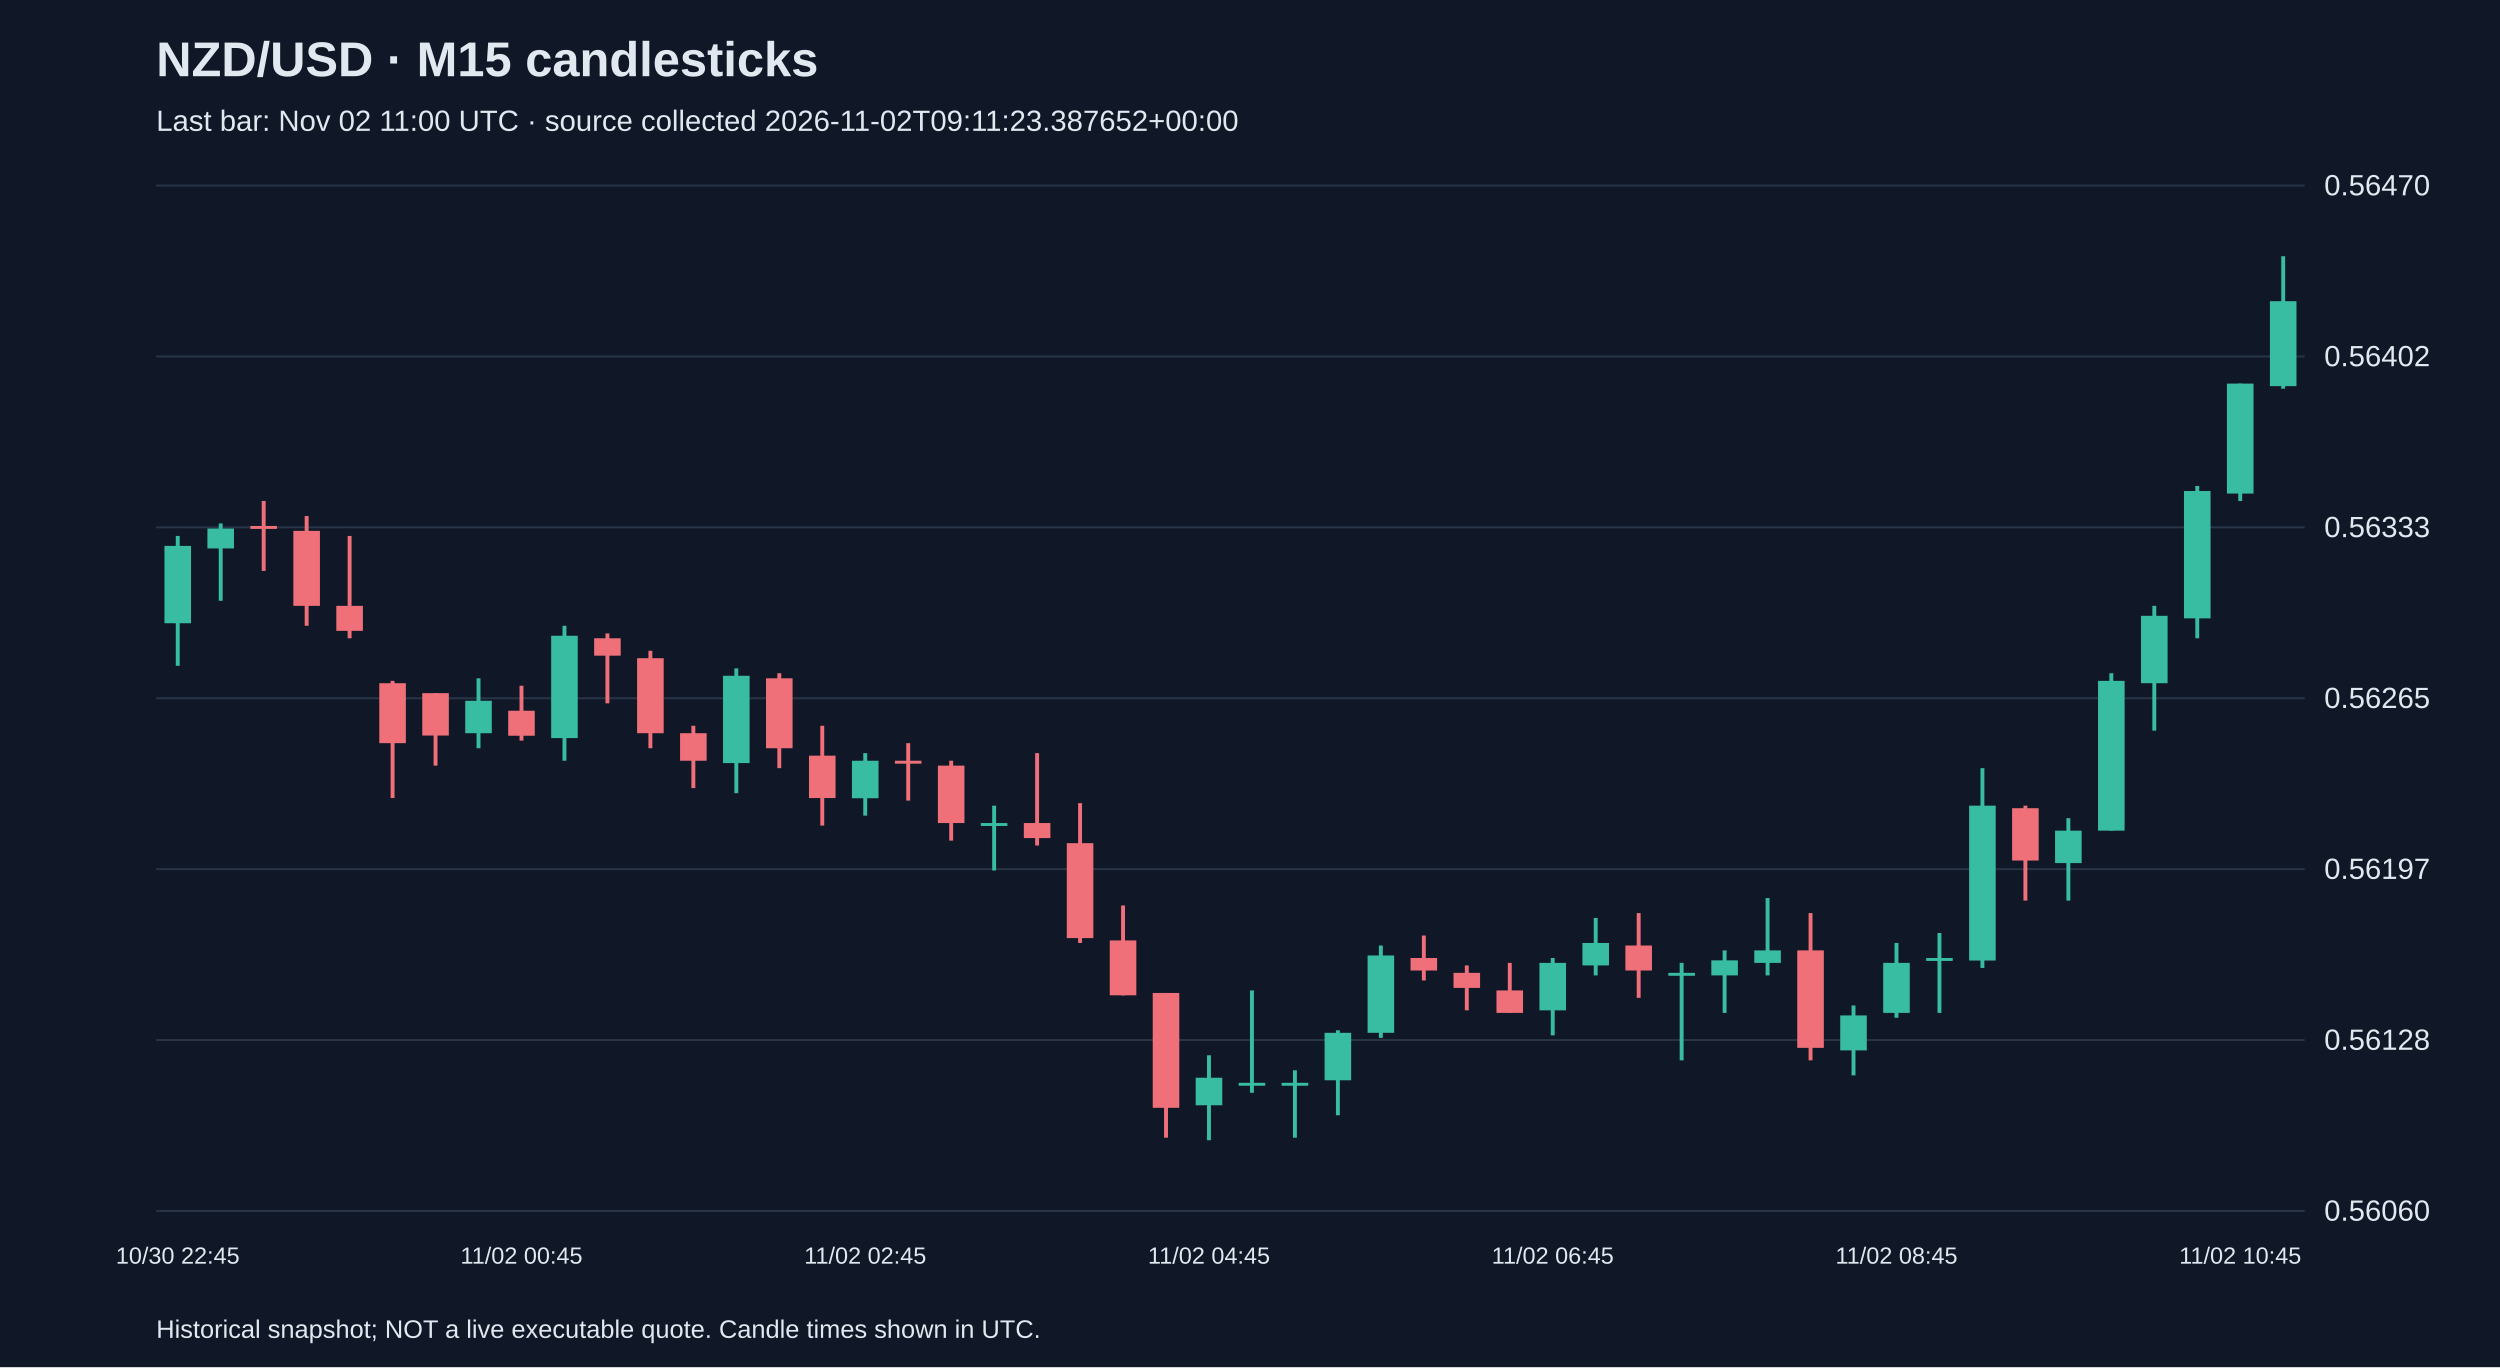
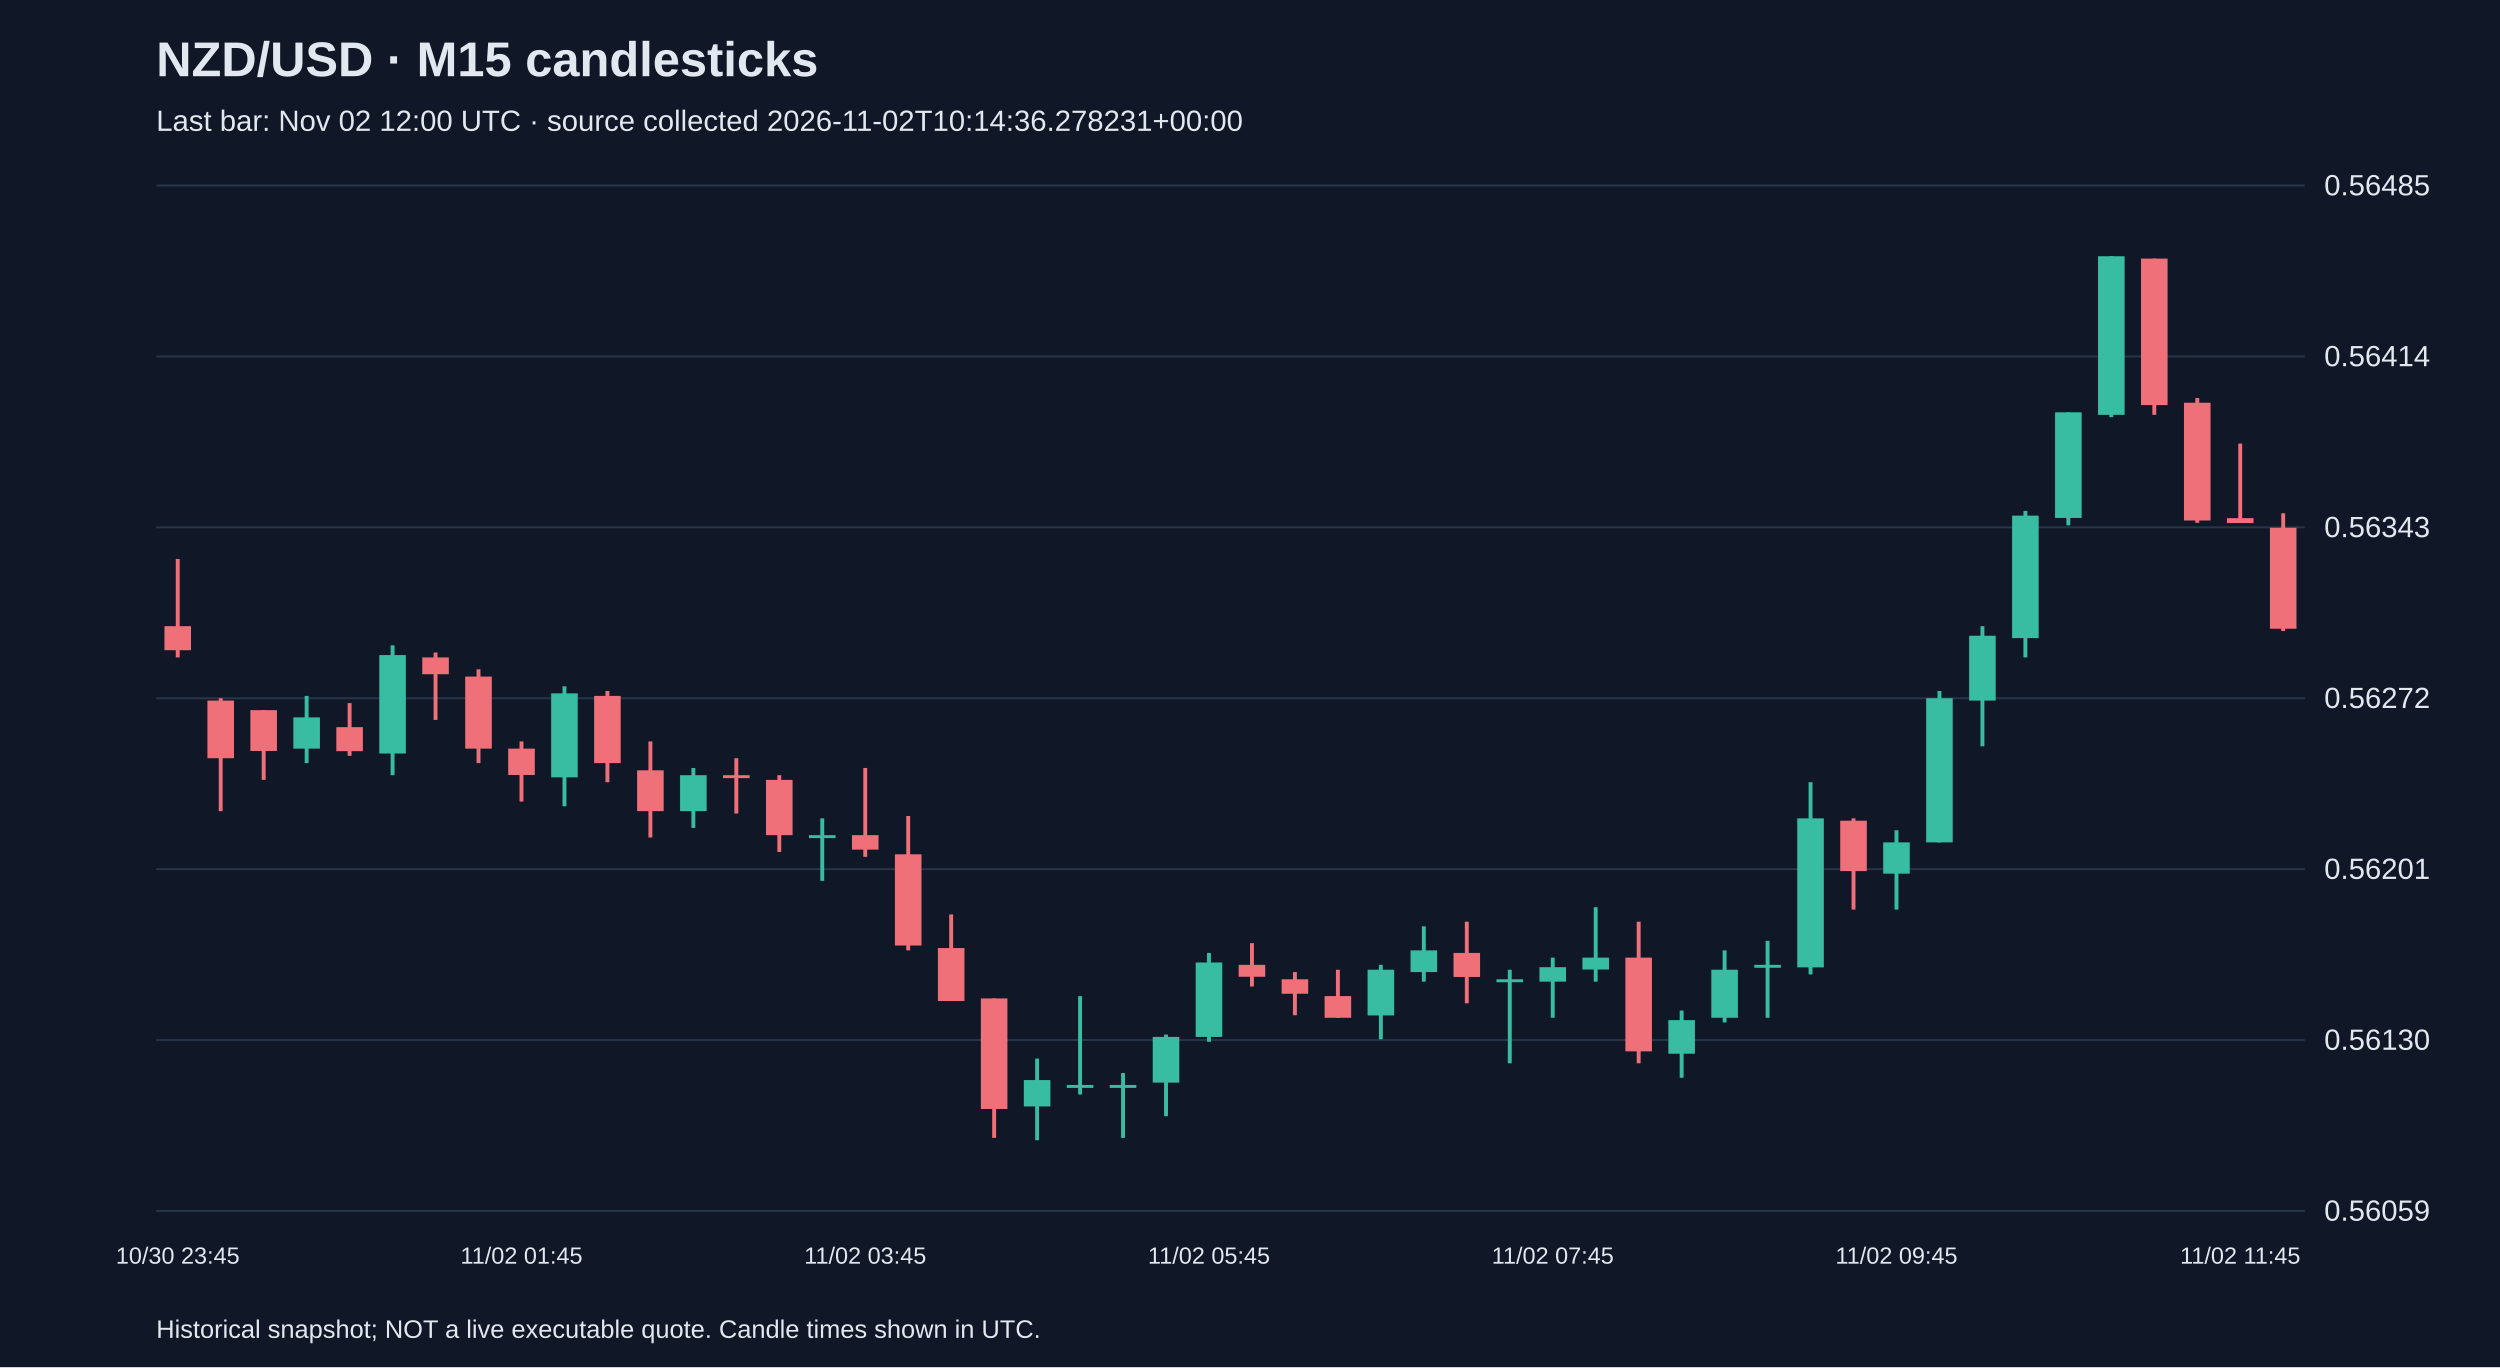
<svg xmlns="http://www.w3.org/2000/svg" viewBox="0 0 1280 700">
  <rect width="100%" height="100%" fill="#101827" />
  <style>text{font-family:Arial,sans-serif;fill:#e2e8f0}</style>
  <text x="80" y="39" font-size="25" font-weight="bold">NZD/USD · M15 candlesticks</text>
-   <text x="80" y="67" font-size="15" fill="#a6b1c5">Last bar: Nov 02 11:00 UTC · source collected 2026-11-02T09:11:23.387652+00:00</text>
+   <text x="80" y="67" font-size="15" fill="#a6b1c5">Last bar: Nov 02 12:00 UTC · source collected 2026-11-02T10:14:36.278231+00:00</text>
  <line x1="80" y1="620.0" x2="1180" y2="620.0" stroke="#283548" />
-   <text x="1190" y="625.0" font-size="15">0.56060</text>
+   <text x="1190" y="625.0" font-size="15">0.56059</text>
  <line x1="80" y1="532.5" x2="1180" y2="532.5" stroke="#283548" />
-   <text x="1190" y="537.5" font-size="15">0.56128</text>
+   <text x="1190" y="537.5" font-size="15">0.56130</text>
  <line x1="80" y1="445.0" x2="1180" y2="445.0" stroke="#283548" />
-   <text x="1190" y="450.0" font-size="15">0.56197</text>
+   <text x="1190" y="450.0" font-size="15">0.56201</text>
  <line x1="80" y1="357.5" x2="1180" y2="357.5" stroke="#283548" />
-   <text x="1190" y="362.5" font-size="15">0.56265</text>
+   <text x="1190" y="362.5" font-size="15">0.56272</text>
  <line x1="80" y1="270.0" x2="1180" y2="270.0" stroke="#283548" />
-   <text x="1190" y="275.0" font-size="15">0.56333</text>
+   <text x="1190" y="275.0" font-size="15">0.56343</text>
  <line x1="80" y1="182.5" x2="1180" y2="182.5" stroke="#283548" />
-   <text x="1190" y="187.5" font-size="15">0.56402</text>
+   <text x="1190" y="187.5" font-size="15">0.56414</text>
  <line x1="80" y1="95.0" x2="1180" y2="95.0" stroke="#283548" />
-   <text x="1190" y="100.0" font-size="15">0.56470</text>
-   <line x1="91.0" y1="274.4" x2="91.0" y2="340.9" stroke="#38bca2" stroke-width="2" />
-   <rect x="84.2" y="279.5" width="13.6" height="39.6" fill="#38bca2" />
-   <text x="91.0" y="647" text-anchor="middle" font-size="12">10/30 22:45</text>
-   <line x1="113.0" y1="268.0" x2="113.0" y2="307.6" stroke="#38bca2" stroke-width="2" />
-   <rect x="106.2" y="270.6" width="13.6" height="10.2" fill="#38bca2" />
-   <line x1="135.0" y1="256.5" x2="135.0" y2="292.3" stroke="#f07079" stroke-width="2" />
-   <rect x="128.2" y="269.3" width="13.6" height="1.5" fill="#f07079" />
-   <line x1="157.0" y1="264.2" x2="157.0" y2="320.4" stroke="#f07079" stroke-width="2" />
-   <rect x="150.2" y="271.8" width="13.6" height="38.4" fill="#f07079" />
-   <line x1="179.0" y1="274.4" x2="179.0" y2="326.8" stroke="#f07079" stroke-width="2" />
-   <rect x="172.2" y="310.2" width="13.6" height="12.8" fill="#f07079" />
-   <line x1="201.0" y1="348.6" x2="201.0" y2="408.6" stroke="#f07079" stroke-width="2" />
-   <rect x="194.2" y="349.8" width="13.6" height="30.7" fill="#f07079" />
-   <line x1="223.0" y1="354.9" x2="223.0" y2="392.0" stroke="#f07079" stroke-width="2" />
-   <rect x="216.2" y="354.9" width="13.6" height="21.7" fill="#f07079" />
-   <line x1="245.0" y1="347.3" x2="245.0" y2="383.1" stroke="#38bca2" stroke-width="2" />
-   <rect x="238.2" y="358.8" width="13.6" height="16.6" fill="#38bca2" />
-   <line x1="267.0" y1="351.1" x2="267.0" y2="379.2" stroke="#f07079" stroke-width="2" />
-   <rect x="260.2" y="363.9" width="13.6" height="12.8" fill="#f07079" />
-   <text x="267.0" y="647" text-anchor="middle" font-size="12">11/02 00:45</text>
-   <line x1="289.0" y1="320.4" x2="289.0" y2="389.5" stroke="#38bca2" stroke-width="2" />
-   <rect x="282.2" y="325.5" width="13.6" height="52.4" fill="#38bca2" />
-   <line x1="311.0" y1="324.3" x2="311.0" y2="360.1" stroke="#f07079" stroke-width="2" />
-   <rect x="304.2" y="326.8" width="13.6" height="8.9" fill="#f07079" />
-   <line x1="333.0" y1="333.2" x2="333.0" y2="383.1" stroke="#f07079" stroke-width="2" />
-   <rect x="326.2" y="337.0" width="13.6" height="38.4" fill="#f07079" />
-   <line x1="355.0" y1="371.6" x2="355.0" y2="403.5" stroke="#f07079" stroke-width="2" />
-   <rect x="348.2" y="375.4" width="13.6" height="14.1" fill="#f07079" />
-   <line x1="377.0" y1="342.2" x2="377.0" y2="406.1" stroke="#38bca2" stroke-width="2" />
-   <rect x="370.2" y="346.0" width="13.6" height="44.7" fill="#38bca2" />
-   <line x1="399.0" y1="344.7" x2="399.0" y2="393.3" stroke="#f07079" stroke-width="2" />
-   <rect x="392.2" y="347.3" width="13.6" height="35.8" fill="#f07079" />
-   <line x1="421.0" y1="371.6" x2="421.0" y2="422.7" stroke="#f07079" stroke-width="2" />
-   <rect x="414.2" y="386.9" width="13.6" height="21.7" fill="#f07079" />
-   <line x1="443.0" y1="385.6" x2="443.0" y2="417.6" stroke="#38bca2" stroke-width="2" />
-   <rect x="436.2" y="389.5" width="13.6" height="19.2" fill="#38bca2" />
-   <text x="443.0" y="647" text-anchor="middle" font-size="12">11/02 02:45</text>
-   <line x1="465.0" y1="380.5" x2="465.0" y2="409.9" stroke="#f07079" stroke-width="2" />
-   <rect x="458.2" y="389.5" width="13.6" height="1.5" fill="#f07079" />
-   <line x1="487.0" y1="389.5" x2="487.0" y2="430.4" stroke="#f07079" stroke-width="2" />
-   <rect x="480.2" y="392.0" width="13.6" height="29.4" fill="#f07079" />
-   <line x1="509.0" y1="412.5" x2="509.0" y2="445.7" stroke="#38bca2" stroke-width="2" />
-   <rect x="502.2" y="421.4" width="13.6" height="1.5" fill="#38bca2" />
-   <line x1="531.0" y1="385.6" x2="531.0" y2="432.9" stroke="#f07079" stroke-width="2" />
-   <rect x="524.2" y="421.4" width="13.6" height="7.7" fill="#f07079" />
-   <line x1="553.0" y1="411.2" x2="553.0" y2="482.8" stroke="#f07079" stroke-width="2" />
-   <rect x="546.2" y="431.7" width="13.6" height="48.6" fill="#f07079" />
-   <line x1="575.0" y1="463.6" x2="575.0" y2="509.6" stroke="#f07079" stroke-width="2" />
-   <rect x="568.2" y="481.5" width="13.6" height="28.1" fill="#f07079" />
-   <line x1="597.0" y1="508.4" x2="597.0" y2="582.5" stroke="#f07079" stroke-width="2" />
-   <rect x="590.2" y="508.4" width="13.6" height="58.8" fill="#f07079" />
-   <line x1="619.0" y1="540.3" x2="619.0" y2="583.8" stroke="#38bca2" stroke-width="2" />
-   <rect x="612.2" y="551.8" width="13.6" height="14.1" fill="#38bca2" />
-   <text x="619.0" y="647" text-anchor="middle" font-size="12">11/02 04:45</text>
-   <line x1="641.0" y1="507.1" x2="641.0" y2="559.5" stroke="#38bca2" stroke-width="2" />
-   <rect x="634.2" y="554.4" width="13.6" height="1.5" fill="#38bca2" />
-   <line x1="663.0" y1="548.0" x2="663.0" y2="582.5" stroke="#38bca2" stroke-width="2" />
-   <rect x="656.2" y="554.4" width="13.6" height="1.5" fill="#38bca2" />
-   <line x1="685.0" y1="527.5" x2="685.0" y2="571.0" stroke="#38bca2" stroke-width="2" />
-   <rect x="678.2" y="528.8" width="13.6" height="24.3" fill="#38bca2" />
-   <line x1="707.0" y1="484.1" x2="707.0" y2="531.4" stroke="#38bca2" stroke-width="2" />
-   <rect x="700.2" y="489.2" width="13.6" height="39.6" fill="#38bca2" />
-   <line x1="729.0" y1="479.0" x2="729.0" y2="502.0" stroke="#f07079" stroke-width="2" />
-   <rect x="722.2" y="490.5" width="13.6" height="6.4" fill="#f07079" />
-   <line x1="751.0" y1="494.3" x2="751.0" y2="517.3" stroke="#f07079" stroke-width="2" />
-   <rect x="744.2" y="498.1" width="13.6" height="7.7" fill="#f07079" />
-   <line x1="773.0" y1="493.0" x2="773.0" y2="518.6" stroke="#f07079" stroke-width="2" />
-   <rect x="766.2" y="507.1" width="13.6" height="11.5" fill="#f07079" />
-   <line x1="795.0" y1="490.5" x2="795.0" y2="530.1" stroke="#38bca2" stroke-width="2" />
-   <rect x="788.2" y="493.0" width="13.6" height="24.3" fill="#38bca2" />
-   <text x="795.0" y="647" text-anchor="middle" font-size="12">11/02 06:45</text>
-   <line x1="817.0" y1="470.0" x2="817.0" y2="499.4" stroke="#38bca2" stroke-width="2" />
-   <rect x="810.2" y="482.8" width="13.6" height="11.5" fill="#38bca2" />
-   <line x1="839.0" y1="467.5" x2="839.0" y2="510.9" stroke="#f07079" stroke-width="2" />
-   <rect x="832.2" y="484.1" width="13.6" height="12.8" fill="#f07079" />
-   <line x1="861.0" y1="493.0" x2="861.0" y2="542.9" stroke="#38bca2" stroke-width="2" />
-   <rect x="854.2" y="498.1" width="13.6" height="1.5" fill="#38bca2" />
-   <line x1="883.0" y1="486.6" x2="883.0" y2="518.6" stroke="#38bca2" stroke-width="2" />
-   <rect x="876.2" y="491.7" width="13.6" height="7.7" fill="#38bca2" />
-   <line x1="905.0" y1="459.8" x2="905.0" y2="499.4" stroke="#38bca2" stroke-width="2" />
-   <rect x="898.2" y="486.6" width="13.6" height="6.4" fill="#38bca2" />
-   <line x1="927.0" y1="467.5" x2="927.0" y2="542.9" stroke="#f07079" stroke-width="2" />
-   <rect x="920.2" y="486.6" width="13.6" height="49.9" fill="#f07079" />
-   <line x1="949.0" y1="514.8" x2="949.0" y2="550.6" stroke="#38bca2" stroke-width="2" />
-   <rect x="942.2" y="519.9" width="13.6" height="17.9" fill="#38bca2" />
-   <line x1="971.0" y1="482.8" x2="971.0" y2="521.1" stroke="#38bca2" stroke-width="2" />
-   <rect x="964.2" y="493.0" width="13.6" height="25.6" fill="#38bca2" />
-   <text x="971.0" y="647" text-anchor="middle" font-size="12">11/02 08:45</text>
-   <line x1="993.0" y1="477.7" x2="993.0" y2="518.6" stroke="#38bca2" stroke-width="2" />
-   <rect x="986.2" y="490.5" width="13.6" height="1.5" fill="#38bca2" />
-   <line x1="1015.0" y1="393.3" x2="1015.0" y2="495.6" stroke="#38bca2" stroke-width="2" />
-   <rect x="1008.2" y="412.5" width="13.6" height="79.3" fill="#38bca2" />
-   <line x1="1037.0" y1="412.5" x2="1037.0" y2="461.1" stroke="#f07079" stroke-width="2" />
-   <rect x="1030.2" y="413.8" width="13.6" height="26.8" fill="#f07079" />
-   <line x1="1059.0" y1="418.9" x2="1059.0" y2="461.1" stroke="#38bca2" stroke-width="2" />
-   <rect x="1052.2" y="425.3" width="13.6" height="16.6" fill="#38bca2" />
-   <line x1="1081.0" y1="344.7" x2="1081.0" y2="425.3" stroke="#38bca2" stroke-width="2" />
-   <rect x="1074.2" y="348.6" width="13.6" height="76.7" fill="#38bca2" />
-   <line x1="1103.0" y1="310.2" x2="1103.0" y2="374.1" stroke="#38bca2" stroke-width="2" />
-   <rect x="1096.2" y="315.3" width="13.6" height="34.5" fill="#38bca2" />
-   <line x1="1125.0" y1="248.8" x2="1125.0" y2="326.8" stroke="#38bca2" stroke-width="2" />
-   <rect x="1118.2" y="251.4" width="13.6" height="65.2" fill="#38bca2" />
-   <line x1="1147.0" y1="196.4" x2="1147.0" y2="256.5" stroke="#38bca2" stroke-width="2" />
-   <rect x="1140.2" y="196.4" width="13.6" height="56.3" fill="#38bca2" />
-   <text x="1147.0" y="647" text-anchor="middle" font-size="12">11/02 10:45</text>
-   <line x1="1169.0" y1="131.2" x2="1169.0" y2="199.0" stroke="#38bca2" stroke-width="2" />
-   <rect x="1162.2" y="154.2" width="13.6" height="43.5" fill="#38bca2" />
+   <text x="1190" y="100.0" font-size="15">0.56485</text>
+   <line x1="91.0" y1="286.2" x2="91.0" y2="336.6" stroke="#f07079" stroke-width="2" />
+   <rect x="84.2" y="320.6" width="13.6" height="12.3" fill="#f07079" />
+   <text x="91.0" y="647" text-anchor="middle" font-size="12">10/30 23:45</text>
+   <line x1="113.0" y1="357.5" x2="113.0" y2="415.3" stroke="#f07079" stroke-width="2" />
+   <rect x="106.2" y="358.7" width="13.6" height="29.5" fill="#f07079" />
+   <line x1="135.0" y1="363.6" x2="135.0" y2="399.3" stroke="#f07079" stroke-width="2" />
+   <rect x="128.2" y="363.6" width="13.6" height="20.9" fill="#f07079" />
+   <line x1="157.0" y1="356.3" x2="157.0" y2="390.7" stroke="#38bca2" stroke-width="2" />
+   <rect x="150.2" y="367.3" width="13.6" height="16.0" fill="#38bca2" />
+   <line x1="179.0" y1="360.0" x2="179.0" y2="387.0" stroke="#f07079" stroke-width="2" />
+   <rect x="172.2" y="372.3" width="13.6" height="12.3" fill="#f07079" />
+   <line x1="201.0" y1="330.4" x2="201.0" y2="396.9" stroke="#38bca2" stroke-width="2" />
+   <rect x="194.2" y="335.4" width="13.6" height="50.4" fill="#38bca2" />
+   <line x1="223.0" y1="334.1" x2="223.0" y2="368.6" stroke="#f07079" stroke-width="2" />
+   <rect x="216.2" y="336.6" width="13.6" height="8.6" fill="#f07079" />
+   <line x1="245.0" y1="342.7" x2="245.0" y2="390.7" stroke="#f07079" stroke-width="2" />
+   <rect x="238.2" y="346.4" width="13.6" height="36.9" fill="#f07079" />
+   <line x1="267.0" y1="379.6" x2="267.0" y2="410.4" stroke="#f07079" stroke-width="2" />
+   <rect x="260.2" y="383.3" width="13.6" height="13.5" fill="#f07079" />
+   <text x="267.0" y="647" text-anchor="middle" font-size="12">11/02 01:45</text>
+   <line x1="289.0" y1="351.4" x2="289.0" y2="412.8" stroke="#38bca2" stroke-width="2" />
+   <rect x="282.2" y="355.0" width="13.6" height="43.0" fill="#38bca2" />
+   <line x1="311.0" y1="353.8" x2="311.0" y2="400.5" stroke="#f07079" stroke-width="2" />
+   <rect x="304.2" y="356.3" width="13.6" height="34.4" fill="#f07079" />
+   <line x1="333.0" y1="379.6" x2="333.0" y2="428.8" stroke="#f07079" stroke-width="2" />
+   <rect x="326.2" y="394.4" width="13.6" height="20.9" fill="#f07079" />
+   <line x1="355.0" y1="393.2" x2="355.0" y2="423.9" stroke="#38bca2" stroke-width="2" />
+   <rect x="348.2" y="396.9" width="13.6" height="18.4" fill="#38bca2" />
+   <line x1="377.0" y1="388.2" x2="377.0" y2="416.5" stroke="#f07079" stroke-width="2" />
+   <rect x="370.2" y="396.9" width="13.6" height="1.5" fill="#f07079" />
+   <line x1="399.0" y1="396.9" x2="399.0" y2="436.2" stroke="#f07079" stroke-width="2" />
+   <rect x="392.2" y="399.3" width="13.6" height="28.3" fill="#f07079" />
+   <line x1="421.0" y1="419.0" x2="421.0" y2="451.0" stroke="#38bca2" stroke-width="2" />
+   <rect x="414.2" y="427.6" width="13.6" height="1.5" fill="#38bca2" />
+   <line x1="443.0" y1="393.2" x2="443.0" y2="438.7" stroke="#f07079" stroke-width="2" />
+   <rect x="436.2" y="427.6" width="13.6" height="7.4" fill="#f07079" />
+   <text x="443.0" y="647" text-anchor="middle" font-size="12">11/02 03:45</text>
+   <line x1="465.0" y1="417.8" x2="465.0" y2="486.6" stroke="#f07079" stroke-width="2" />
+   <rect x="458.2" y="437.4" width="13.6" height="46.7" fill="#f07079" />
+   <line x1="487.0" y1="468.2" x2="487.0" y2="512.5" stroke="#f07079" stroke-width="2" />
+   <rect x="480.2" y="485.4" width="13.6" height="27.1" fill="#f07079" />
+   <line x1="509.0" y1="511.2" x2="509.0" y2="582.6" stroke="#f07079" stroke-width="2" />
+   <rect x="502.2" y="511.2" width="13.6" height="56.6" fill="#f07079" />
+   <line x1="531.0" y1="542.0" x2="531.0" y2="583.8" stroke="#38bca2" stroke-width="2" />
+   <rect x="524.2" y="553.0" width="13.6" height="13.5" fill="#38bca2" />
+   <line x1="553.0" y1="510.0" x2="553.0" y2="560.4" stroke="#38bca2" stroke-width="2" />
+   <rect x="546.2" y="555.5" width="13.6" height="1.5" fill="#38bca2" />
+   <line x1="575.0" y1="549.4" x2="575.0" y2="582.6" stroke="#38bca2" stroke-width="2" />
+   <rect x="568.2" y="555.5" width="13.6" height="1.5" fill="#38bca2" />
+   <line x1="597.0" y1="529.7" x2="597.0" y2="571.5" stroke="#38bca2" stroke-width="2" />
+   <rect x="590.2" y="530.9" width="13.6" height="23.4" fill="#38bca2" />
+   <line x1="619.0" y1="487.9" x2="619.0" y2="533.4" stroke="#38bca2" stroke-width="2" />
+   <rect x="612.2" y="492.8" width="13.6" height="38.1" fill="#38bca2" />
+   <text x="619.0" y="647" text-anchor="middle" font-size="12">11/02 05:45</text>
+   <line x1="641.0" y1="482.9" x2="641.0" y2="505.1" stroke="#f07079" stroke-width="2" />
+   <rect x="634.2" y="494.0" width="13.6" height="6.1" fill="#f07079" />
+   <line x1="663.0" y1="497.7" x2="663.0" y2="519.8" stroke="#f07079" stroke-width="2" />
+   <rect x="656.2" y="501.4" width="13.6" height="7.4" fill="#f07079" />
+   <line x1="685.0" y1="496.5" x2="685.0" y2="521.1" stroke="#f07079" stroke-width="2" />
+   <rect x="678.2" y="510.0" width="13.6" height="11.1" fill="#f07079" />
+   <line x1="707.0" y1="494.0" x2="707.0" y2="532.1" stroke="#38bca2" stroke-width="2" />
+   <rect x="700.2" y="496.5" width="13.6" height="23.4" fill="#38bca2" />
+   <line x1="729.0" y1="474.3" x2="729.0" y2="502.6" stroke="#38bca2" stroke-width="2" />
+   <rect x="722.2" y="486.6" width="13.6" height="11.1" fill="#38bca2" />
+   <line x1="751.0" y1="471.9" x2="751.0" y2="513.7" stroke="#f07079" stroke-width="2" />
+   <rect x="744.2" y="487.9" width="13.6" height="12.3" fill="#f07079" />
+   <line x1="773.0" y1="496.5" x2="773.0" y2="544.4" stroke="#38bca2" stroke-width="2" />
+   <rect x="766.2" y="501.4" width="13.6" height="1.5" fill="#38bca2" />
+   <line x1="795.0" y1="490.3" x2="795.0" y2="521.1" stroke="#38bca2" stroke-width="2" />
+   <rect x="788.2" y="495.2" width="13.6" height="7.4" fill="#38bca2" />
+   <text x="795.0" y="647" text-anchor="middle" font-size="12">11/02 07:45</text>
+   <line x1="817.0" y1="464.5" x2="817.0" y2="502.6" stroke="#38bca2" stroke-width="2" />
+   <rect x="810.2" y="490.3" width="13.6" height="6.1" fill="#38bca2" />
+   <line x1="839.0" y1="471.9" x2="839.0" y2="544.4" stroke="#f07079" stroke-width="2" />
+   <rect x="832.2" y="490.3" width="13.6" height="48.0" fill="#f07079" />
+   <line x1="861.0" y1="517.4" x2="861.0" y2="551.8" stroke="#38bca2" stroke-width="2" />
+   <rect x="854.2" y="522.3" width="13.6" height="17.2" fill="#38bca2" />
+   <line x1="883.0" y1="486.6" x2="883.0" y2="523.5" stroke="#38bca2" stroke-width="2" />
+   <rect x="876.2" y="496.5" width="13.6" height="24.6" fill="#38bca2" />
+   <line x1="905.0" y1="481.7" x2="905.0" y2="521.1" stroke="#38bca2" stroke-width="2" />
+   <rect x="898.2" y="494.0" width="13.6" height="1.5" fill="#38bca2" />
+   <line x1="927.0" y1="400.5" x2="927.0" y2="498.9" stroke="#38bca2" stroke-width="2" />
+   <rect x="920.2" y="419.0" width="13.6" height="76.3" fill="#38bca2" />
+   <line x1="949.0" y1="419.0" x2="949.0" y2="465.7" stroke="#f07079" stroke-width="2" />
+   <rect x="942.2" y="420.2" width="13.6" height="25.8" fill="#f07079" />
+   <line x1="971.0" y1="425.1" x2="971.0" y2="465.7" stroke="#38bca2" stroke-width="2" />
+   <rect x="964.2" y="431.3" width="13.6" height="16.0" fill="#38bca2" />
+   <text x="971.0" y="647" text-anchor="middle" font-size="12">11/02 09:45</text>
+   <line x1="993.0" y1="353.8" x2="993.0" y2="431.3" stroke="#38bca2" stroke-width="2" />
+   <rect x="986.2" y="357.5" width="13.6" height="73.8" fill="#38bca2" />
+   <line x1="1015.0" y1="320.6" x2="1015.0" y2="382.1" stroke="#38bca2" stroke-width="2" />
+   <rect x="1008.2" y="325.5" width="13.6" height="33.2" fill="#38bca2" />
+   <line x1="1037.0" y1="261.6" x2="1037.0" y2="336.6" stroke="#38bca2" stroke-width="2" />
+   <rect x="1030.2" y="264.0" width="13.6" height="62.7" fill="#38bca2" />
+   <line x1="1059.0" y1="211.1" x2="1059.0" y2="269.0" stroke="#38bca2" stroke-width="2" />
+   <rect x="1052.2" y="211.1" width="13.6" height="54.1" fill="#38bca2" />
+   <line x1="1081.0" y1="131.2" x2="1081.0" y2="213.6" stroke="#38bca2" stroke-width="2" />
+   <rect x="1074.2" y="131.2" width="13.6" height="81.2" fill="#38bca2" />
+   <line x1="1103.0" y1="132.4" x2="1103.0" y2="212.4" stroke="#f07079" stroke-width="2" />
+   <rect x="1096.2" y="132.4" width="13.6" height="75.0" fill="#f07079" />
+   <line x1="1125.0" y1="203.8" x2="1125.0" y2="267.7" stroke="#f07079" stroke-width="2" />
+   <rect x="1118.2" y="206.2" width="13.6" height="60.3" fill="#f07079" />
+   <line x1="1147.0" y1="227.1" x2="1147.0" y2="267.7" stroke="#f07079" stroke-width="2" />
+   <rect x="1140.2" y="265.3" width="13.6" height="2.5" fill="#f07079" />
+   <text x="1147.0" y="647" text-anchor="middle" font-size="12">11/02 11:45</text>
+   <line x1="1169.0" y1="262.8" x2="1169.0" y2="323.1" stroke="#f07079" stroke-width="2" />
+   <rect x="1162.2" y="270.2" width="13.6" height="51.7" fill="#f07079" />
  <text x="80" y="685" font-size="13">Historical snapshot; NOT a live executable quote. Candle times shown in UTC.</text>
</svg>
